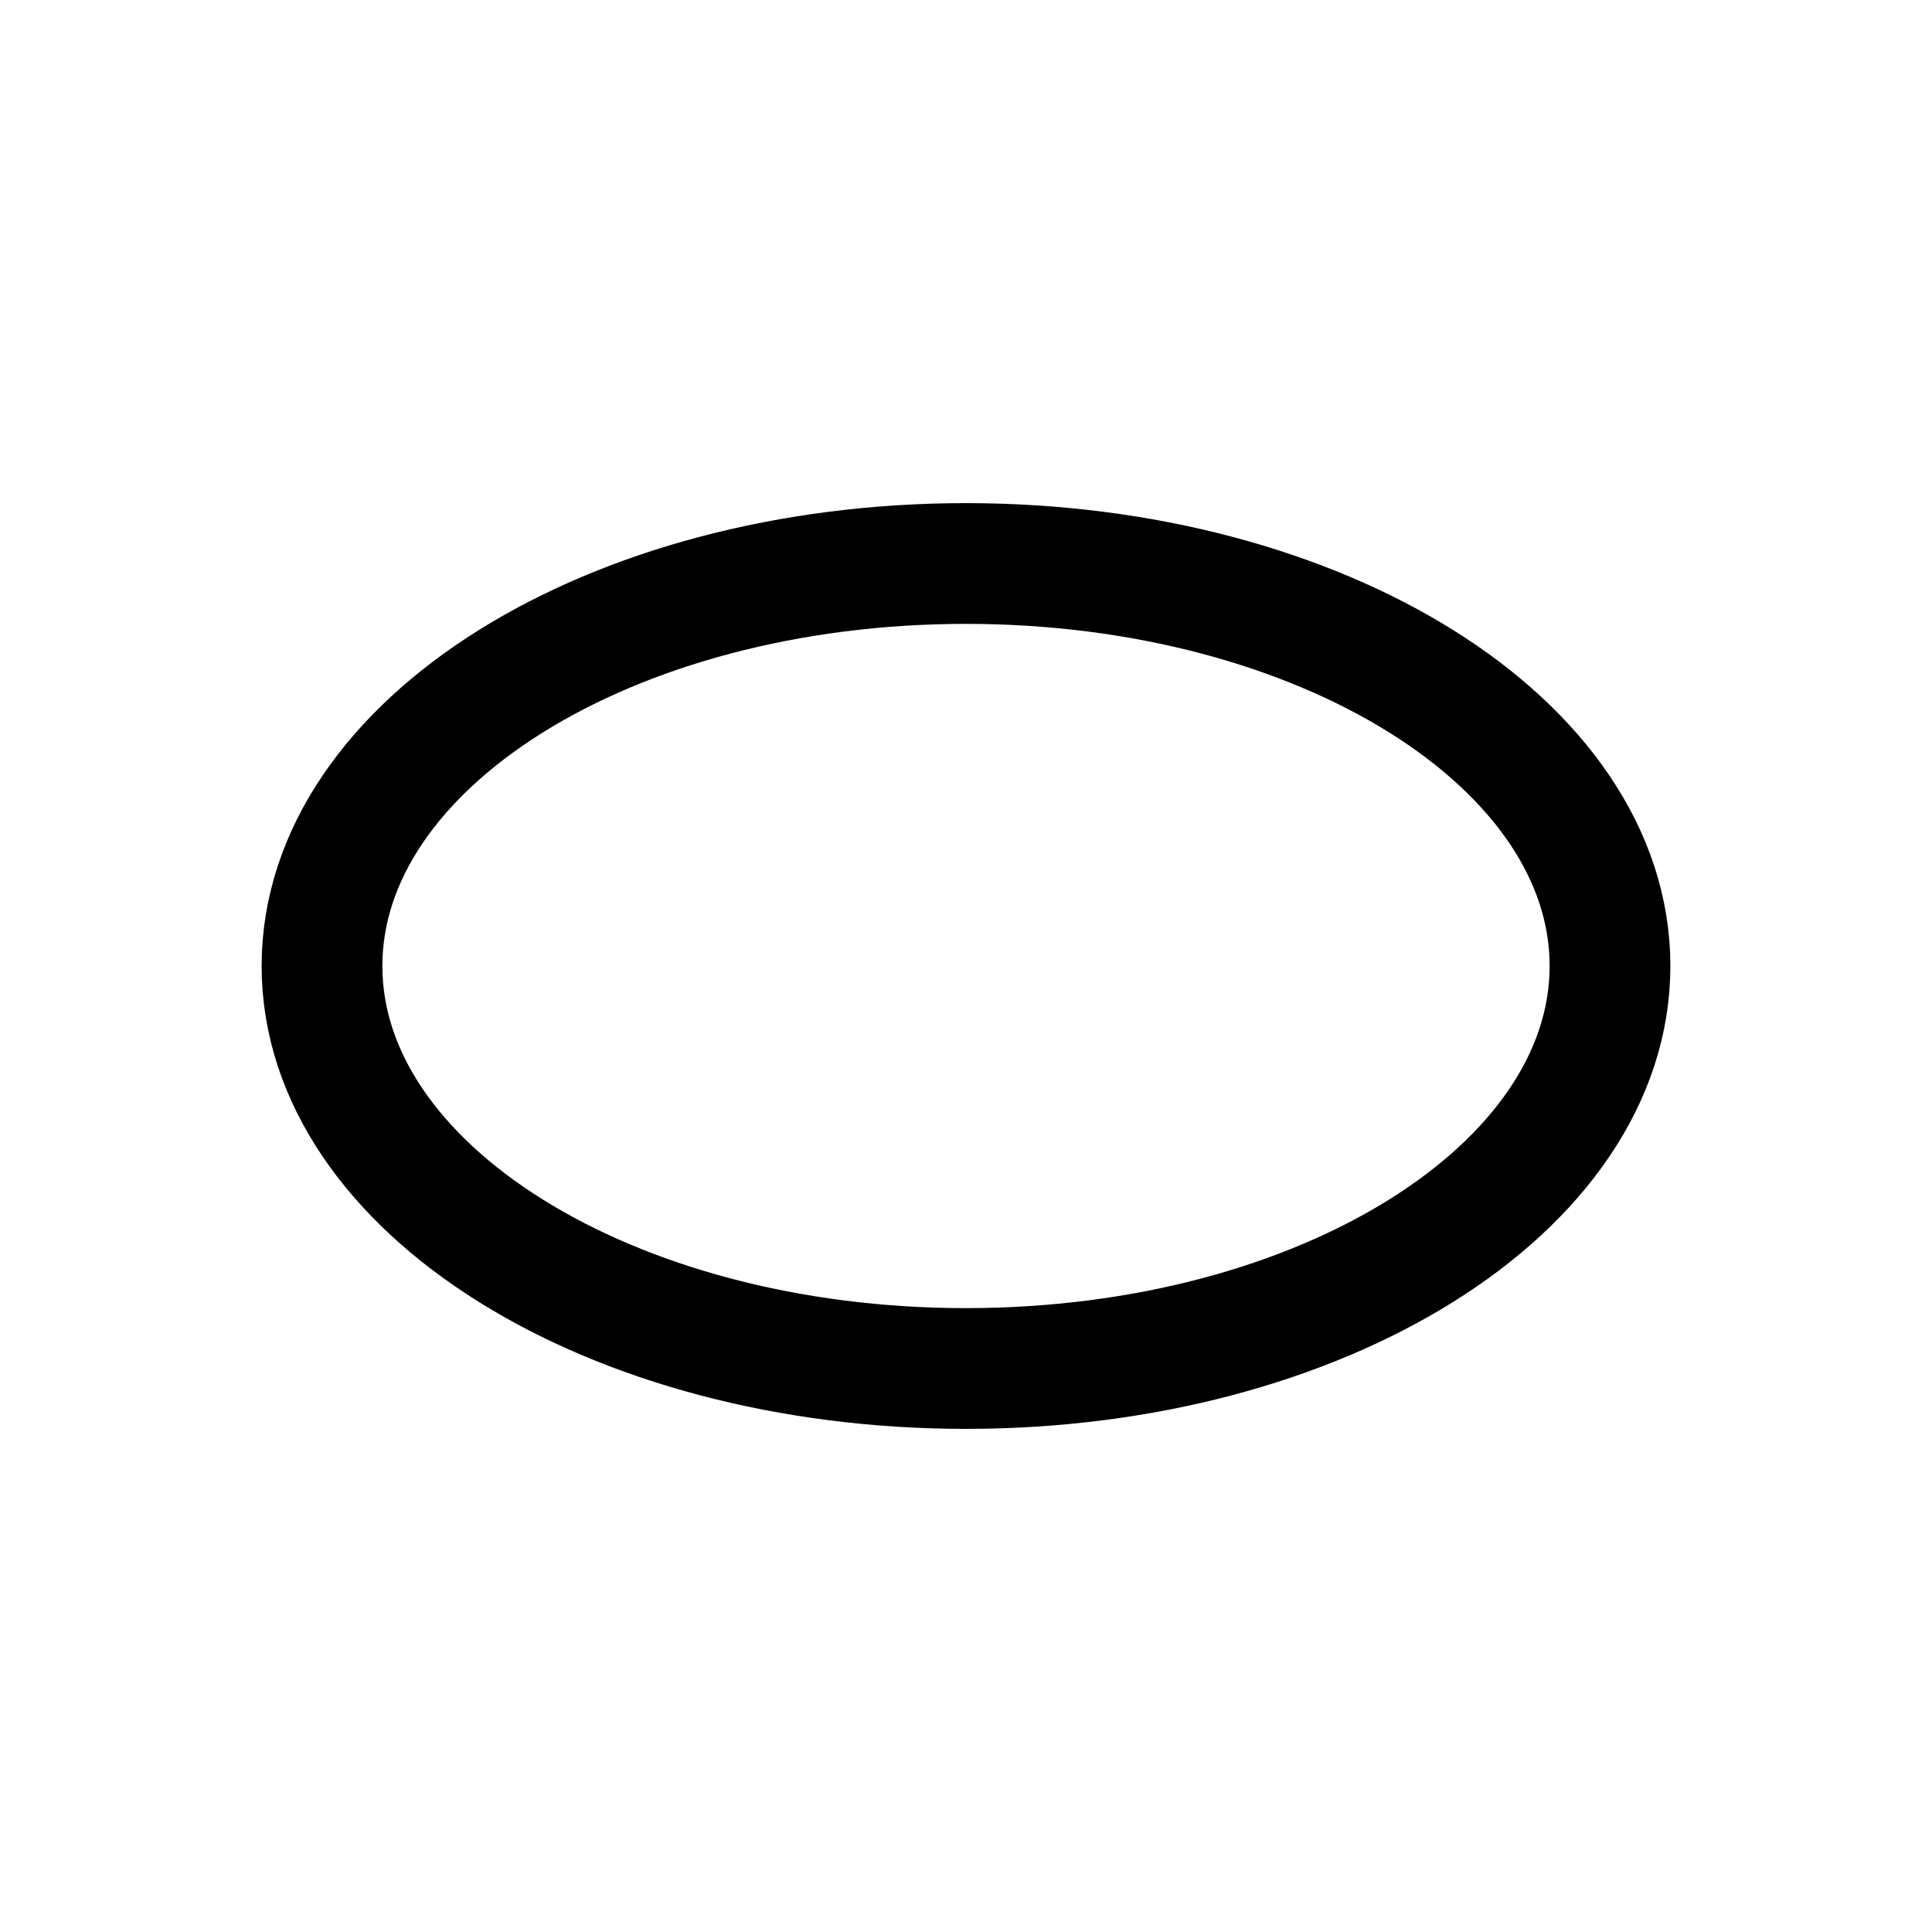
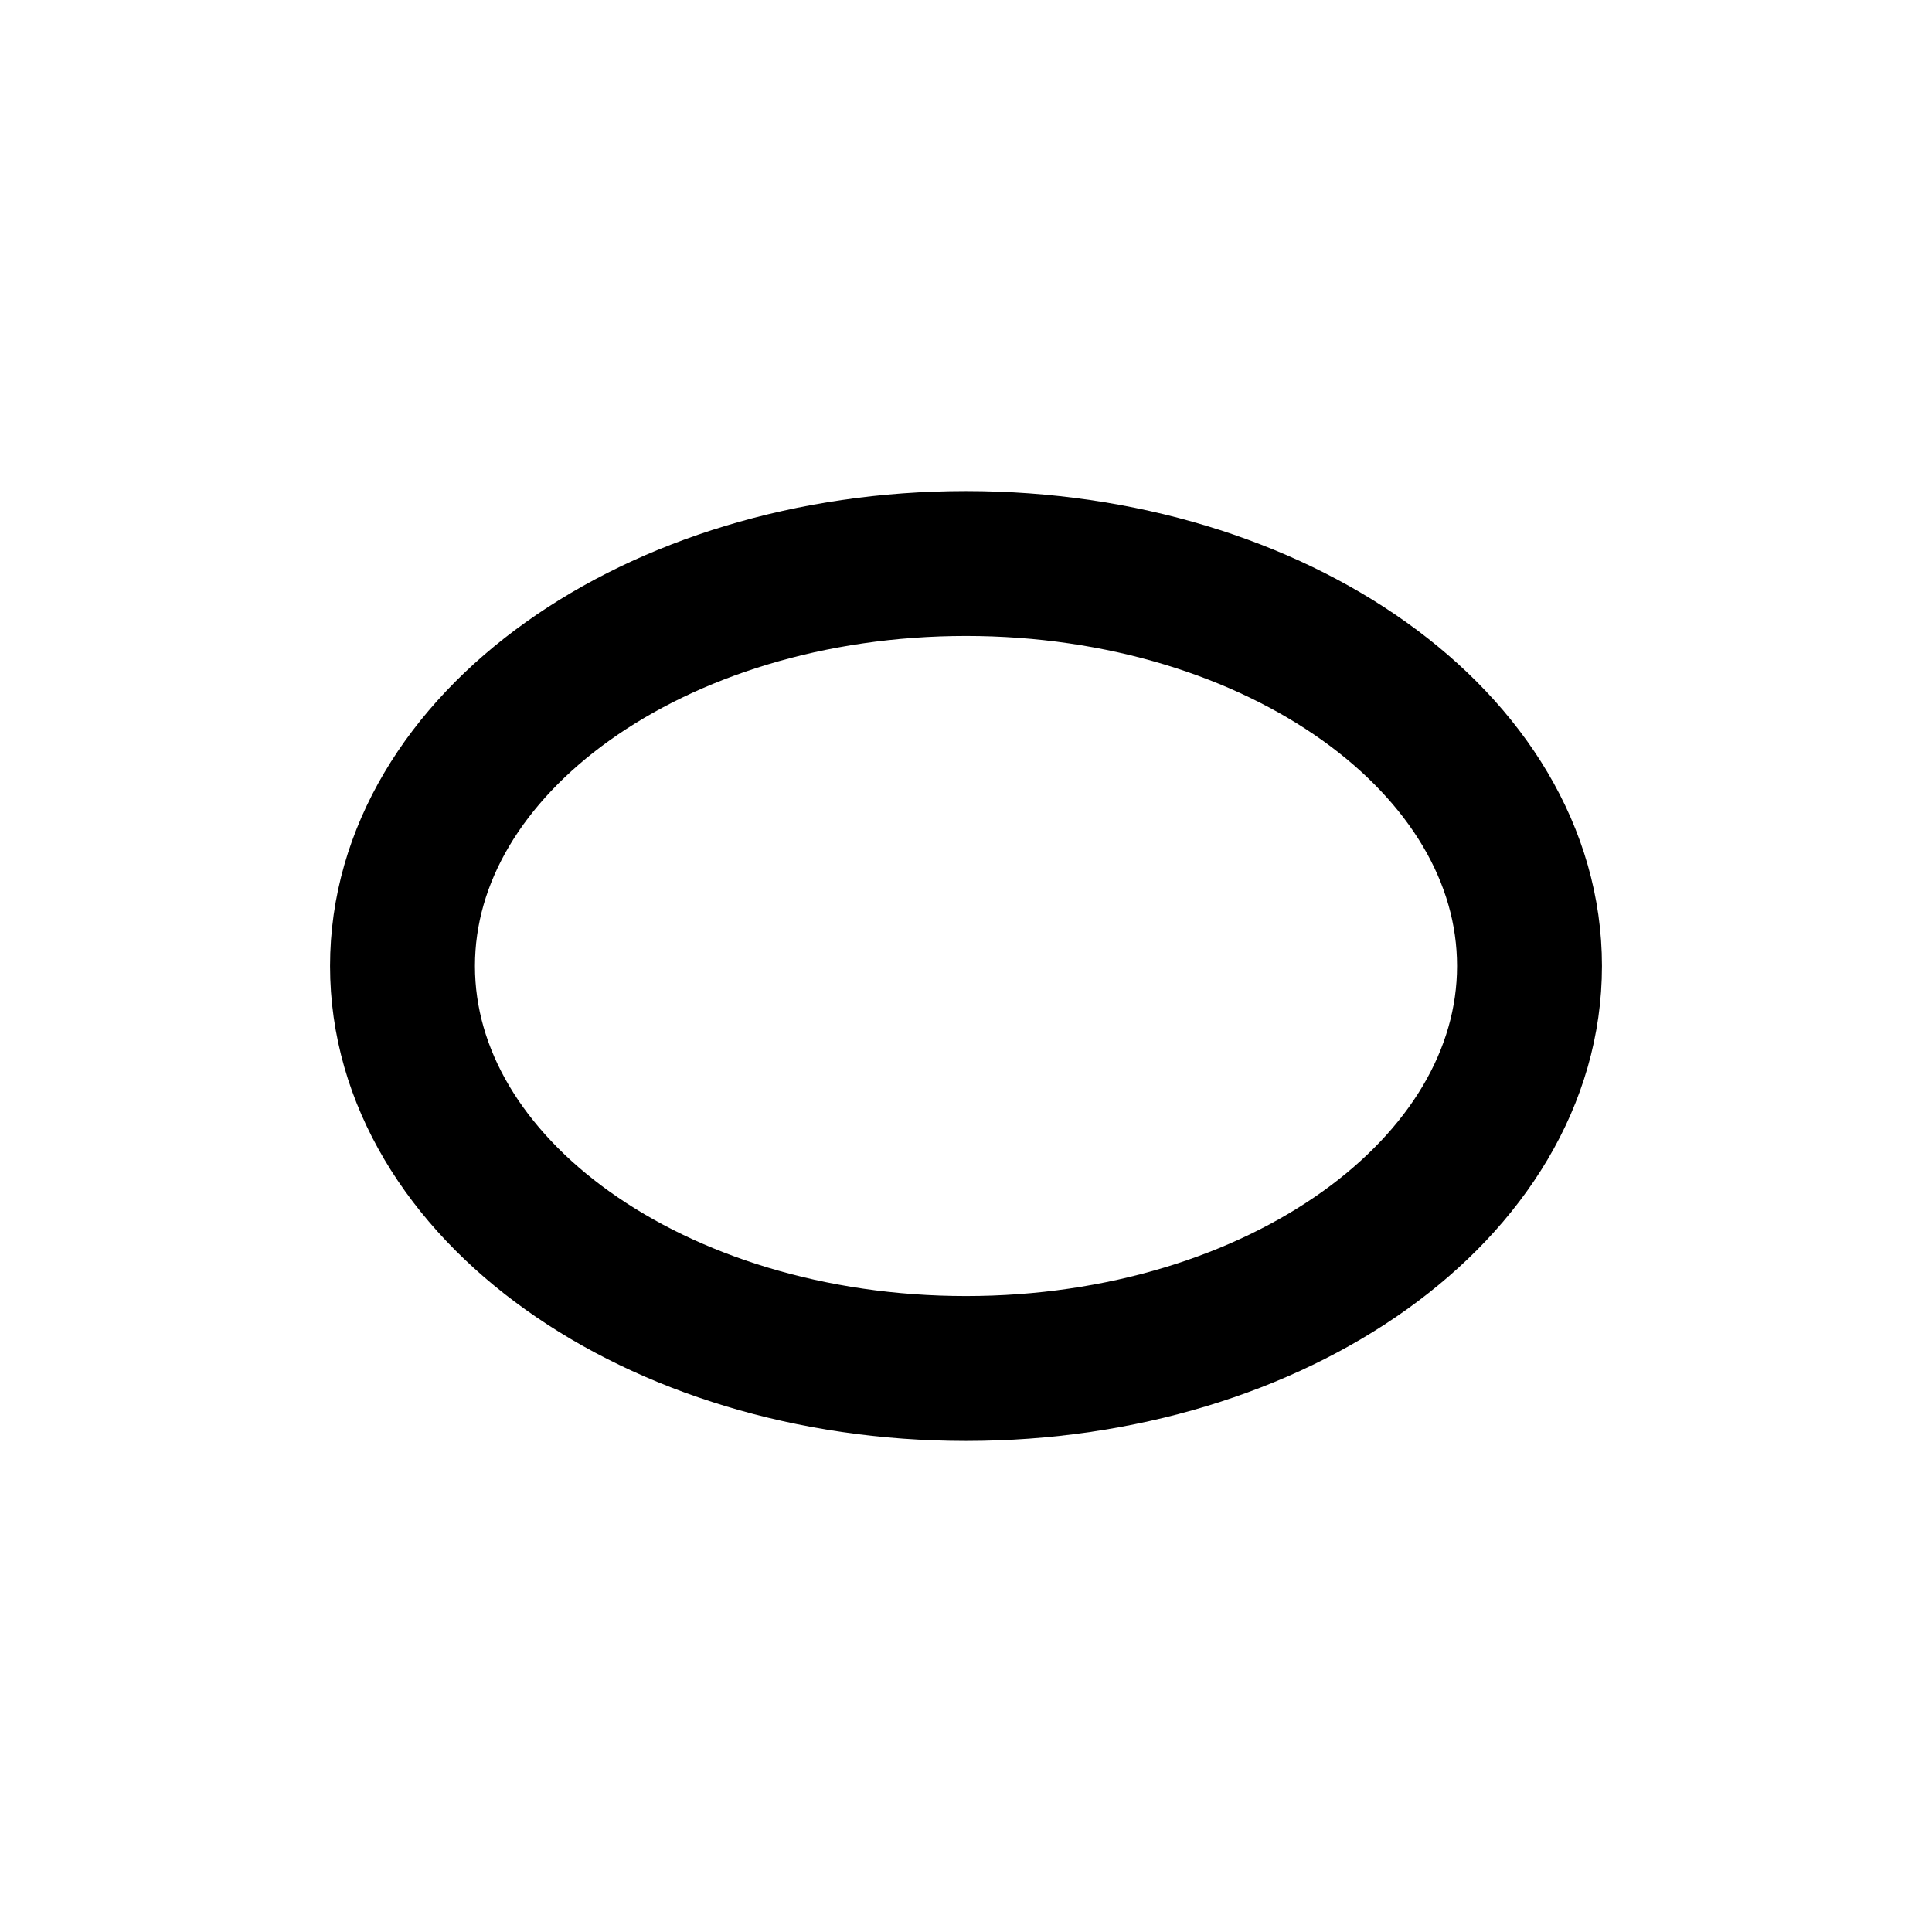
- <svg viewBox="0 0 24 24" fill="none" stroke="currentColor" stroke-width="1.5">
-   <ellipse cx="12" cy="12" rx="8" ry="5" />
+ <svg viewBox="0 0 24 24" fill="none">
+   <ellipse cx="12" cy="12" rx="7" ry="5" stroke="currentColor" stroke-width="1.8" />
</svg>
